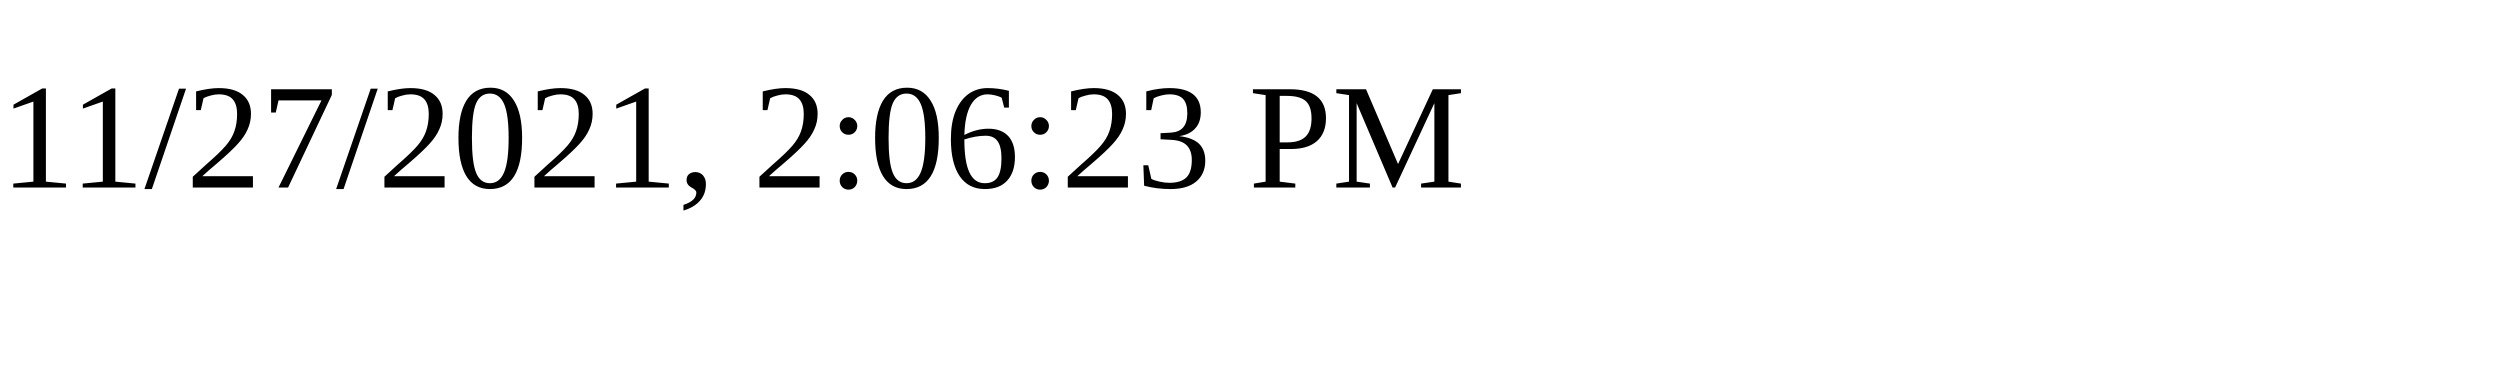
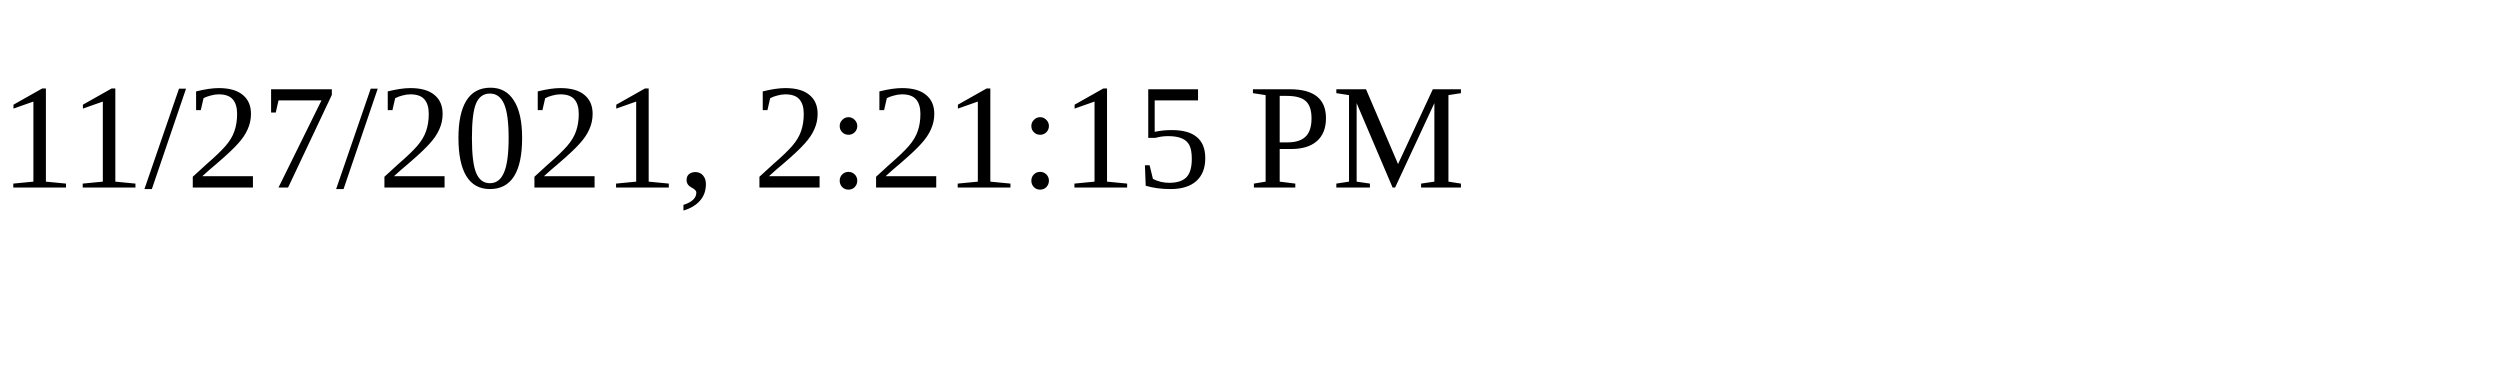
<svg xmlns="http://www.w3.org/2000/svg" height="30" width="200">
-   <text x="0" y="15">11/27/2021, 2:06:23 PM</text>
+   <text x="0" y="15">11/27/2021, 2:21:15 PM</text>
</svg>
